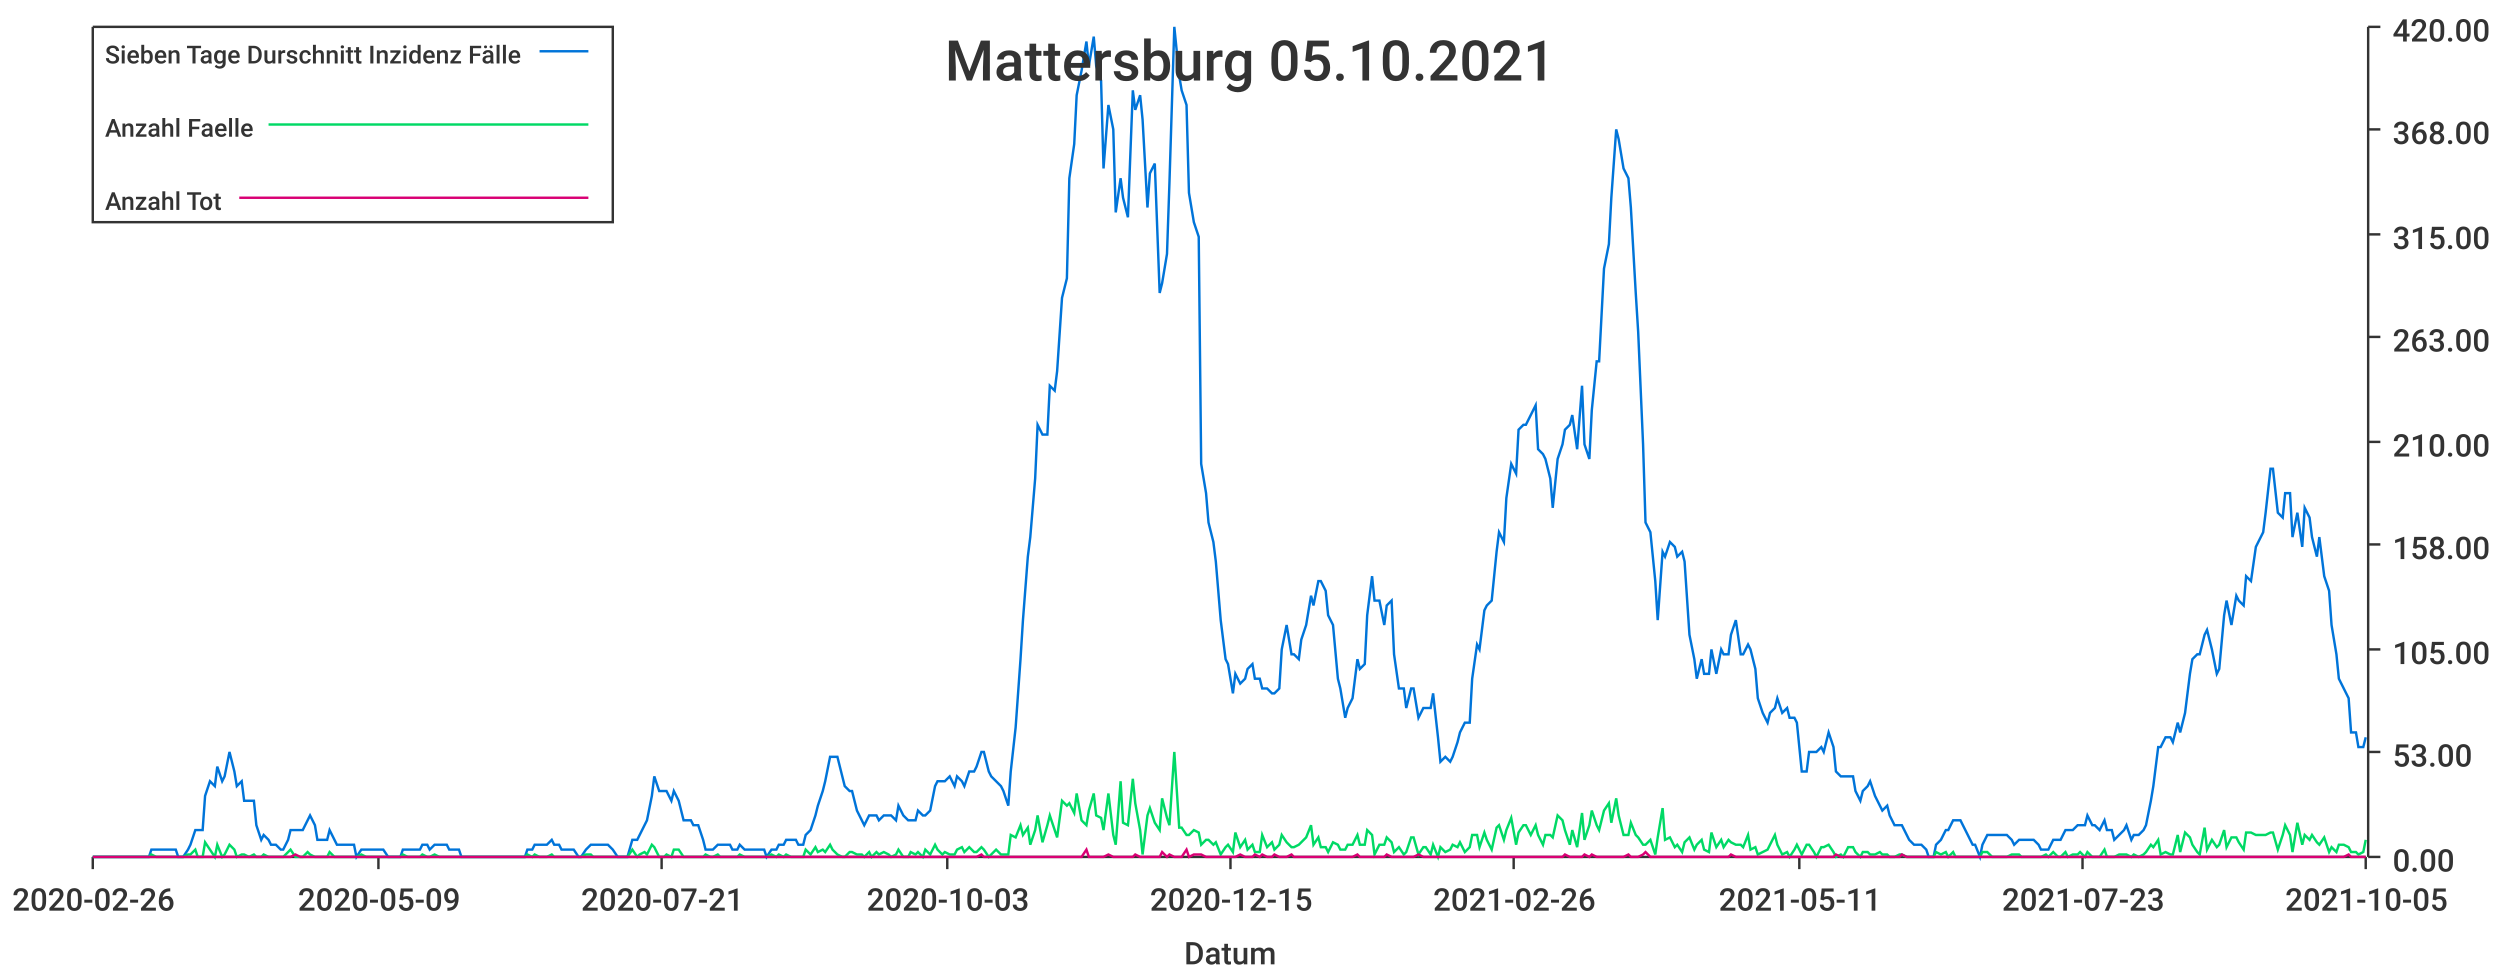
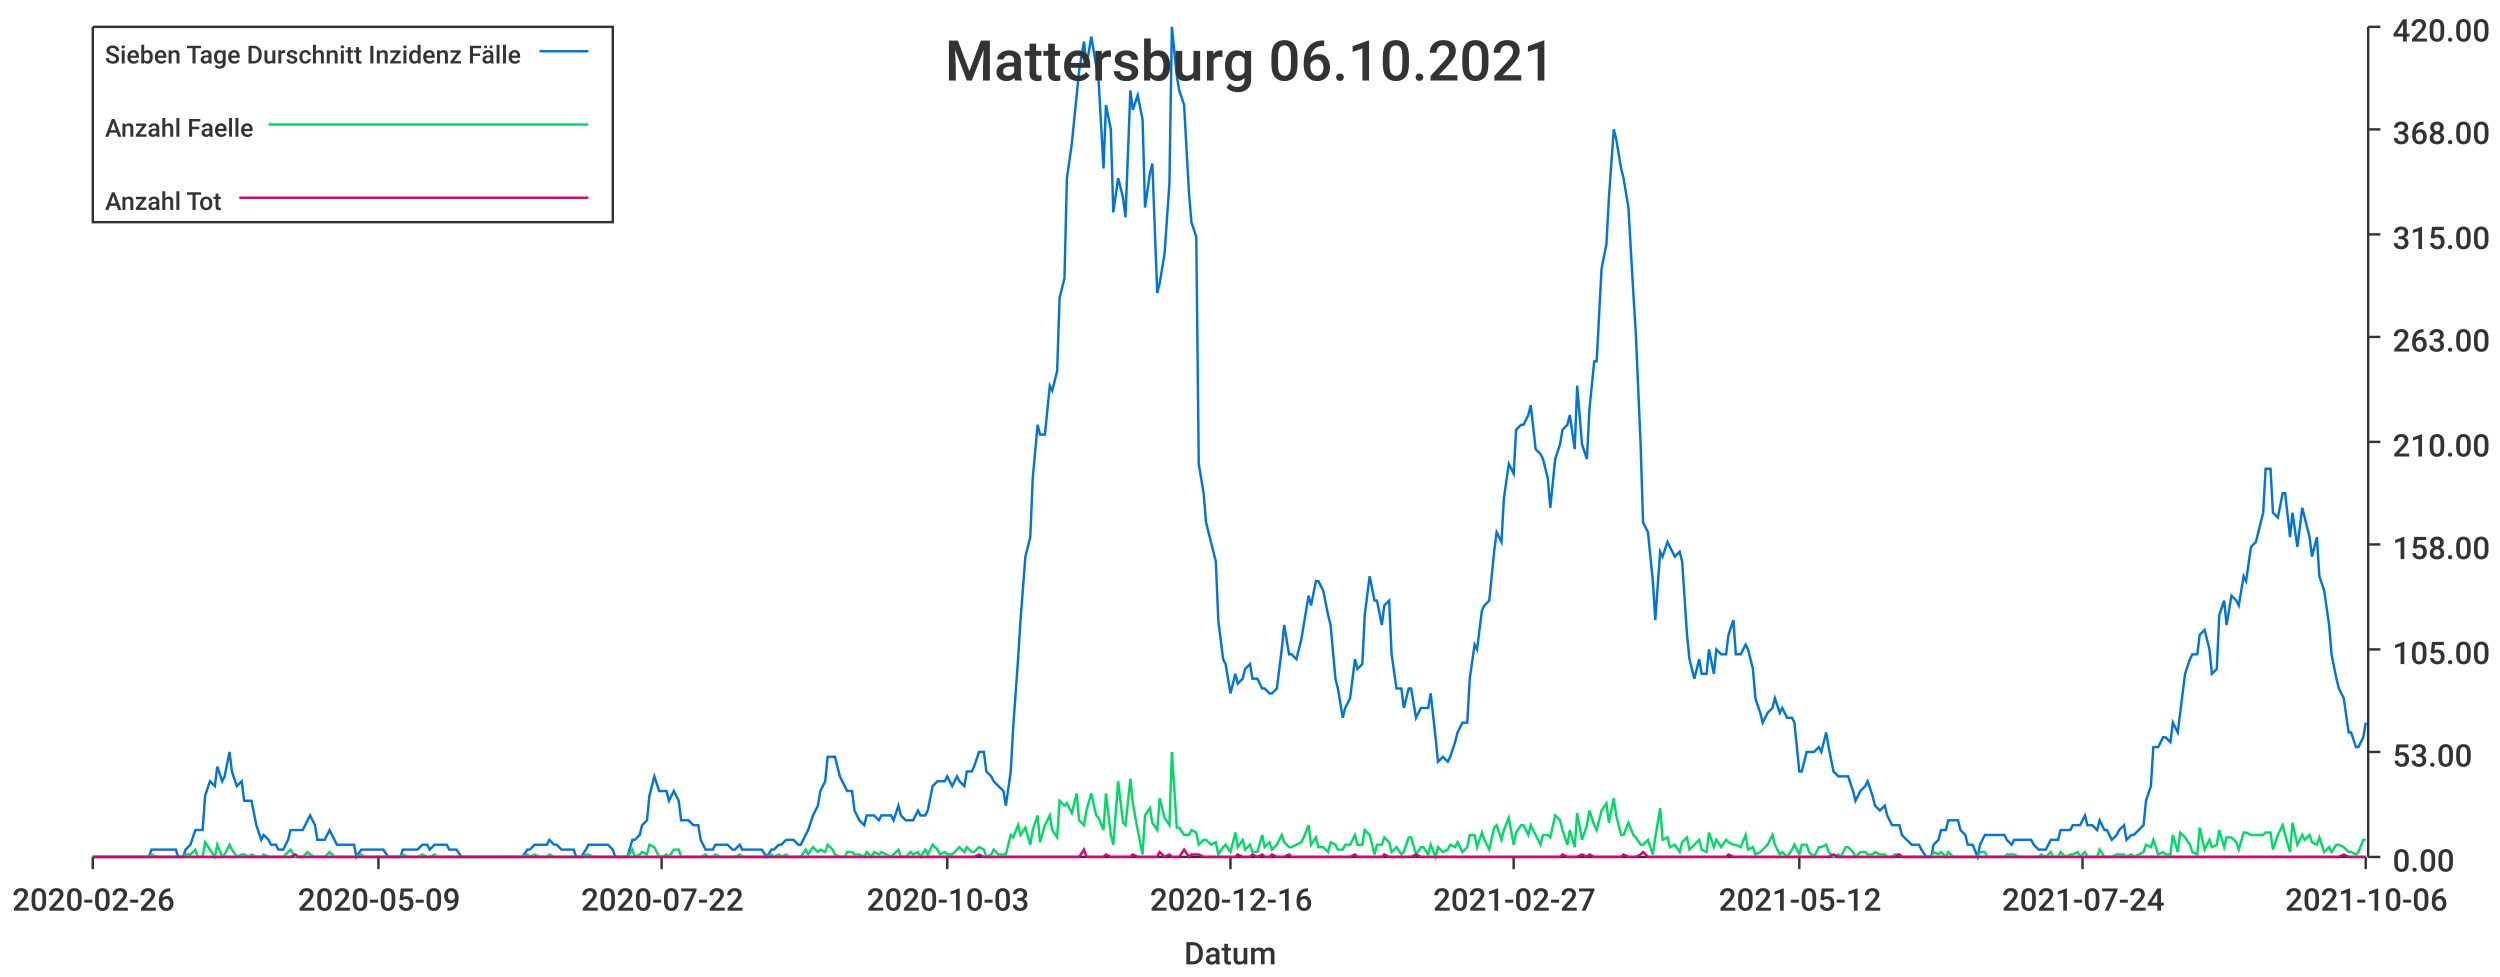
<svg xmlns="http://www.w3.org/2000/svg" width="1024" height="400">\n<path d="M 0 0 L 1024 0 L 1024 400 L 0 400 L 0 0" style="stroke-width:0;stroke:rgba(255,255,255,1.0);fill:rgba(255,255,255,1.0)" />
  <path d="M 38 11 L 969 11 L 969 351 L 38 351 L 38 11" style="stroke-width:0;stroke:rgba(255,255,255,1.0);fill:rgba(255,255,255,1.0)" />
  <path d="M 38 351 L 969 351" style="stroke-width:1;stroke:rgba(51,51,51,1.0);fill:none" />
  <path d="M 38 351 L 38 356" style="stroke-width:1;stroke:rgba(51,51,51,1.0);fill:none" />
  <text x="5" y="373" style="stroke-width:0;stroke:none;fill:rgba(51,51,51,1.0);font-size:12.8px;font-family:'Roboto Medium',sans-serif">2020-02-26</text>
  <path d="M 155 351 L 155 356" style="stroke-width:1;stroke:rgba(51,51,51,1.0);fill:none" />
  <text x="122" y="373" style="stroke-width:0;stroke:none;fill:rgba(51,51,51,1.0);font-size:12.8px;font-family:'Roboto Medium',sans-serif">2020-05-09</text>
  <path d="M 271 351 L 271 356" style="stroke-width:1;stroke:rgba(51,51,51,1.0);fill:none" />
-   <text x="238" y="373" style="stroke-width:0;stroke:none;fill:rgba(51,51,51,1.0);font-size:12.8px;font-family:'Roboto Medium',sans-serif">2020-07-21</text>
+   <text x="238" y="373" style="stroke-width:0;stroke:none;fill:rgba(51,51,51,1.0);font-size:12.8px;font-family:'Roboto Medium',sans-serif">2020-07-22</text>
  <path d="M 388 351 L 388 356" style="stroke-width:1;stroke:rgba(51,51,51,1.0);fill:none" />
  <text x="355" y="373" style="stroke-width:0;stroke:none;fill:rgba(51,51,51,1.0);font-size:12.8px;font-family:'Roboto Medium',sans-serif">2020-10-03</text>
  <path d="M 504 351 L 504 356" style="stroke-width:1;stroke:rgba(51,51,51,1.0);fill:none" />
-   <text x="471" y="373" style="stroke-width:0;stroke:none;fill:rgba(51,51,51,1.0);font-size:12.8px;font-family:'Roboto Medium',sans-serif">2020-12-15</text>
+   <text x="471" y="373" style="stroke-width:0;stroke:none;fill:rgba(51,51,51,1.0);font-size:12.8px;font-family:'Roboto Medium',sans-serif">2020-12-16</text>
  <path d="M 620 351 L 620 356" style="stroke-width:1;stroke:rgba(51,51,51,1.0);fill:none" />
-   <text x="587" y="373" style="stroke-width:0;stroke:none;fill:rgba(51,51,51,1.0);font-size:12.8px;font-family:'Roboto Medium',sans-serif">2021-02-26</text>
+   <text x="587" y="373" style="stroke-width:0;stroke:none;fill:rgba(51,51,51,1.0);font-size:12.8px;font-family:'Roboto Medium',sans-serif">2021-02-27</text>
  <path d="M 737 351 L 737 356" style="stroke-width:1;stroke:rgba(51,51,51,1.0);fill:none" />
-   <text x="704" y="373" style="stroke-width:0;stroke:none;fill:rgba(51,51,51,1.0);font-size:12.8px;font-family:'Roboto Medium',sans-serif">2021-05-11</text>
+   <text x="704" y="373" style="stroke-width:0;stroke:none;fill:rgba(51,51,51,1.0);font-size:12.8px;font-family:'Roboto Medium',sans-serif">2021-05-12</text>
  <path d="M 853 351 L 853 356" style="stroke-width:1;stroke:rgba(51,51,51,1.0);fill:none" />
-   <text x="820" y="373" style="stroke-width:0;stroke:none;fill:rgba(51,51,51,1.0);font-size:12.8px;font-family:'Roboto Medium',sans-serif">2021-07-23</text>
+   <text x="820" y="373" style="stroke-width:0;stroke:none;fill:rgba(51,51,51,1.0);font-size:12.8px;font-family:'Roboto Medium',sans-serif">2021-07-24</text>
  <path d="M 969 351 L 969 356" style="stroke-width:1;stroke:rgba(51,51,51,1.0);fill:none" />
-   <text x="936" y="373" style="stroke-width:0;stroke:none;fill:rgba(51,51,51,1.0);font-size:12.8px;font-family:'Roboto Medium',sans-serif">2021-10-05</text>
+   <text x="936" y="373" style="stroke-width:0;stroke:none;fill:rgba(51,51,51,1.0);font-size:12.8px;font-family:'Roboto Medium',sans-serif">2021-10-06</text>
  <text x="485" y="395" style="stroke-width:0;stroke:none;fill:rgba(51,51,51,1.0);font-size:12.8px;font-family:'Roboto Medium',sans-serif">Datum</text>
  <path d="M 970 351 L 970 11" style="stroke-width:1;stroke:rgba(51,51,51,1.0);fill:none" />
  <path d="M 970 351 L 975 351" style="stroke-width:1;stroke:rgba(51,51,51,1.0);fill:none" />
  <text x="980" y="357" style="stroke-width:0;stroke:none;fill:rgba(51,51,51,1.0);font-size:12.8px;font-family:'Roboto Medium',sans-serif">0.00</text>
  <path d="M 970 308 L 975 308" style="stroke-width:1;stroke:rgba(51,51,51,1.0);fill:none" />
  <text x="980" y="314" style="stroke-width:0;stroke:none;fill:rgba(51,51,51,1.0);font-size:12.8px;font-family:'Roboto Medium',sans-serif">53.00</text>
  <path d="M 970 266 L 975 266" style="stroke-width:1;stroke:rgba(51,51,51,1.0);fill:none" />
  <text x="980" y="272" style="stroke-width:0;stroke:none;fill:rgba(51,51,51,1.0);font-size:12.8px;font-family:'Roboto Medium',sans-serif">105.00</text>
  <path d="M 970 223 L 975 223" style="stroke-width:1;stroke:rgba(51,51,51,1.0);fill:none" />
  <text x="980" y="229" style="stroke-width:0;stroke:none;fill:rgba(51,51,51,1.0);font-size:12.8px;font-family:'Roboto Medium',sans-serif">158.00</text>
  <path d="M 970 181 L 975 181" style="stroke-width:1;stroke:rgba(51,51,51,1.0);fill:none" />
  <text x="980" y="187" style="stroke-width:0;stroke:none;fill:rgba(51,51,51,1.0);font-size:12.8px;font-family:'Roboto Medium',sans-serif">210.00</text>
  <path d="M 970 138 L 975 138" style="stroke-width:1;stroke:rgba(51,51,51,1.0);fill:none" />
  <text x="980" y="144" style="stroke-width:0;stroke:none;fill:rgba(51,51,51,1.0);font-size:12.8px;font-family:'Roboto Medium',sans-serif">263.00</text>
  <path d="M 970 96 L 975 96" style="stroke-width:1;stroke:rgba(51,51,51,1.0);fill:none" />
  <text x="980" y="102" style="stroke-width:0;stroke:none;fill:rgba(51,51,51,1.0);font-size:12.8px;font-family:'Roboto Medium',sans-serif">315.00</text>
  <path d="M 970 53 L 975 53" style="stroke-width:1;stroke:rgba(51,51,51,1.0);fill:none" />
  <text x="980" y="59" style="stroke-width:0;stroke:none;fill:rgba(51,51,51,1.0);font-size:12.8px;font-family:'Roboto Medium',sans-serif">368.00</text>
  <path d="M 970 11 L 975 11" style="stroke-width:1;stroke:rgba(51,51,51,1.0);fill:none" />
  <text x="980" y="17" style="stroke-width:0;stroke:none;fill:rgba(51,51,51,1.0);font-size:12.8px;font-family:'Roboto Medium',sans-serif">420.00</text>
-   <path d="M 38 351 L 40 351 L 42 351 L 43 351 L 45 351 L 46 351 L 48 351 L 50 351 L 51 351 L 53 351 L 54 351 L 56 351 L 58 351 L 59 351 L 61 351 L 62 348 L 64 348 L 65 348 L 67 348 L 69 348 L 70 348 L 72 348 L 73 351 L 75 351 L 77 348 L 78 346 L 80 340 L 81 340 L 83 340 L 84 326 L 86 320 L 88 322 L 89 314 L 91 320 L 92 318 L 94 308 L 96 316 L 97 322 L 99 320 L 100 328 L 102 328 L 104 328 L 105 338 L 107 344 L 108 342 L 110 344 L 111 346 L 113 346 L 115 348 L 116 348 L 118 344 L 119 340 L 121 340 L 123 340 L 124 340 L 126 336 L 127 334 L 129 338 L 130 344 L 132 344 L 134 344 L 135 340 L 137 344 L 138 346 L 140 346 L 142 346 L 143 346 L 145 346 L 146 351 L 148 348 L 150 348 L 151 348 L 153 348 L 154 348 L 156 348 L 157 348 L 159 351 L 161 351 L 162 351 L 164 351 L 165 348 L 167 348 L 169 348 L 170 348 L 172 348 L 173 346 L 175 346 L 176 348 L 178 346 L 180 346 L 181 346 L 183 346 L 184 348 L 186 348 L 188 348 L 189 351 L 191 351 L 192 351 L 194 351 L 196 351 L 197 351 L 199 351 L 200 351 L 202 351 L 203 351 L 205 351 L 207 351 L 208 351 L 210 351 L 211 351 L 213 351 L 215 351 L 216 348 L 218 348 L 219 346 L 221 346 L 222 346 L 224 346 L 226 344 L 227 346 L 229 346 L 230 348 L 232 348 L 234 348 L 235 348 L 237 351 L 238 351 L 240 348 L 242 346 L 243 346 L 245 346 L 246 346 L 248 346 L 249 346 L 251 348 L 253 351 L 254 351 L 256 351 L 257 351 L 259 344 L 261 344 L 262 342 L 264 338 L 265 336 L 267 326 L 268 318 L 270 324 L 272 324 L 273 324 L 275 328 L 276 324 L 278 328 L 280 336 L 281 336 L 283 336 L 284 338 L 286 338 L 288 344 L 289 348 L 291 348 L 292 348 L 294 346 L 295 346 L 297 346 L 299 346 L 300 348 L 302 348 L 303 346 L 305 348 L 307 348 L 308 348 L 310 348 L 311 348 L 313 348 L 314 351 L 316 348 L 318 348 L 319 346 L 321 346 L 322 344 L 324 344 L 326 344 L 327 346 L 329 346 L 330 342 L 332 340 L 334 334 L 335 330 L 337 324 L 338 320 L 340 310 L 341 310 L 343 310 L 345 318 L 346 322 L 348 324 L 349 324 L 351 332 L 353 336 L 354 338 L 356 334 L 357 334 L 359 334 L 360 336 L 362 334 L 364 334 L 365 334 L 367 336 L 368 330 L 370 334 L 372 336 L 373 336 L 375 336 L 376 332 L 378 334 L 379 334 L 381 332 L 383 322 L 384 320 L 386 320 L 387 320 L 389 318 L 391 322 L 392 318 L 394 320 L 395 322 L 397 316 L 399 316 L 400 314 L 402 308 L 403 308 L 405 316 L 406 318 L 408 320 L 410 322 L 411 324 L 413 330 L 414 316 L 416 298 L 418 270 L 419 254 L 421 228 L 422 220 L 424 196 L 425 174 L 427 178 L 429 178 L 430 158 L 432 160 L 433 152 L 435 122 L 437 114 L 438 73 L 440 59 L 441 39 L 443 29 L 445 17 L 446 27 L 448 15 L 449 27 L 451 33 L 452 69 L 454 43 L 456 53 L 457 87 L 459 73 L 460 81 L 462 89 L 464 37 L 465 45 L 467 39 L 468 49 L 470 85 L 471 71 L 473 67 L 475 120 L 476 116 L 478 104 L 479 75 L 481 11 L 483 31 L 484 37 L 486 43 L 487 79 L 489 91 L 491 97 L 492 190 L 494 202 L 495 214 L 497 222 L 498 230 L 500 254 L 502 270 L 503 272 L 505 284 L 506 276 L 508 280 L 510 278 L 511 274 L 513 272 L 514 278 L 516 278 L 517 282 L 519 282 L 521 284 L 522 284 L 524 282 L 525 266 L 527 256 L 529 268 L 530 268 L 532 270 L 533 262 L 535 256 L 537 244 L 538 248 L 540 238 L 541 238 L 543 242 L 544 252 L 546 256 L 548 278 L 549 282 L 551 294 L 552 290 L 554 286 L 556 270 L 557 274 L 559 272 L 560 252 L 562 236 L 563 246 L 565 246 L 567 256 L 568 248 L 570 246 L 571 268 L 573 282 L 575 282 L 576 290 L 578 282 L 579 282 L 581 294 L 583 290 L 584 290 L 586 290 L 587 284 L 589 302 L 590 312 L 592 310 L 594 312 L 595 310 L 597 304 L 598 300 L 600 296 L 602 296 L 603 278 L 605 264 L 606 266 L 608 250 L 609 248 L 611 246 L 613 226 L 614 218 L 616 222 L 617 204 L 619 190 L 621 194 L 622 176 L 624 174 L 625 174 L 627 170 L 629 166 L 630 184 L 632 186 L 633 188 L 635 196 L 636 208 L 638 188 L 640 182 L 641 176 L 643 174 L 644 170 L 646 184 L 648 158 L 649 182 L 651 188 L 652 168 L 654 148 L 655 148 L 657 110 L 659 100 L 660 81 L 662 53 L 663 57 L 665 69 L 667 73 L 668 85 L 670 120 L 671 136 L 673 182 L 674 214 L 676 218 L 678 238 L 679 254 L 681 226 L 682 228 L 684 222 L 686 224 L 687 228 L 689 226 L 690 230 L 692 260 L 694 270 L 695 278 L 697 270 L 698 276 L 700 276 L 701 266 L 703 276 L 705 266 L 706 268 L 708 268 L 709 260 L 711 254 L 713 268 L 714 268 L 716 264 L 717 266 L 719 274 L 720 286 L 722 292 L 724 296 L 725 292 L 727 290 L 728 286 L 730 292 L 732 290 L 733 294 L 735 294 L 736 296 L 738 316 L 740 316 L 741 308 L 743 308 L 744 308 L 746 306 L 747 308 L 749 300 L 751 306 L 752 316 L 754 318 L 755 318 L 757 318 L 759 318 L 760 324 L 762 328 L 763 324 L 765 322 L 766 320 L 768 326 L 770 330 L 771 332 L 773 330 L 774 334 L 776 338 L 778 338 L 779 338 L 781 342 L 782 344 L 784 346 L 786 346 L 787 346 L 789 348 L 790 351 L 792 351 L 793 346 L 795 344 L 797 340 L 798 340 L 800 336 L 801 336 L 803 336 L 805 340 L 806 342 L 808 346 L 809 346 L 811 351 L 812 346 L 814 342 L 816 342 L 817 342 L 819 342 L 820 342 L 822 342 L 824 344 L 825 346 L 827 344 L 828 344 L 830 344 L 832 344 L 833 344 L 835 346 L 836 348 L 838 348 L 839 348 L 841 344 L 843 344 L 844 344 L 846 340 L 847 340 L 849 340 L 851 338 L 852 338 L 854 338 L 855 334 L 857 338 L 858 338 L 860 340 L 862 336 L 863 340 L 865 340 L 866 344 L 868 342 L 870 340 L 871 338 L 873 344 L 874 342 L 876 342 L 878 340 L 879 338 L 881 328 L 882 322 L 884 306 L 885 306 L 887 302 L 889 302 L 890 304 L 892 296 L 893 300 L 895 292 L 897 276 L 898 270 L 900 268 L 901 268 L 903 260 L 904 258 L 906 266 L 908 276 L 909 274 L 911 252 L 912 246 L 914 256 L 916 244 L 917 246 L 919 248 L 920 236 L 922 238 L 924 224 L 925 222 L 927 218 L 928 210 L 930 192 L 931 192 L 933 210 L 935 212 L 936 202 L 938 202 L 939 220 L 941 210 L 943 224 L 944 208 L 946 212 L 947 220 L 949 228 L 950 220 L 952 236 L 954 242 L 955 256 L 957 268 L 958 278 L 960 282 L 962 286 L 963 300 L 965 300 L 966 306 L 968 306 L 969 302" style="stroke-width:1;stroke:rgba(0,116,217,1.0);fill:none" />
-   <path d="M 38 351 L 40 351 L 42 351 L 43 351 L 45 351 L 46 351 L 48 351 L 50 351 L 51 351 L 53 351 L 54 351 L 56 351 L 58 351 L 59 351 L 61 351 L 62 350 L 64 351 L 65 351 L 67 351 L 69 351 L 70 351 L 72 351 L 73 351 L 75 351 L 77 350 L 78 350 L 80 348 L 81 351 L 83 351 L 84 345 L 86 348 L 88 351 L 89 346 L 91 351 L 92 350 L 94 346 L 96 348 L 97 351 L 99 350 L 100 350 L 102 351 L 104 350 L 105 351 L 107 351 L 108 350 L 110 351 L 111 351 L 113 351 L 115 351 L 116 351 L 118 349 L 119 348 L 121 351 L 123 351 L 124 351 L 126 349 L 127 350 L 129 351 L 130 351 L 132 351 L 134 351 L 135 349 L 137 351 L 138 351 L 140 351 L 142 351 L 143 351 L 145 351 L 146 351 L 148 350 L 150 351 L 151 351 L 153 351 L 154 351 L 156 351 L 157 351 L 159 351 L 161 351 L 162 351 L 164 351 L 165 350 L 167 351 L 169 351 L 170 351 L 172 351 L 173 350 L 175 351 L 176 351 L 178 350 L 180 351 L 181 351 L 183 351 L 184 351 L 186 351 L 188 351 L 189 351 L 191 351 L 192 351 L 194 351 L 196 351 L 197 351 L 199 351 L 200 351 L 202 351 L 203 351 L 205 351 L 207 351 L 208 351 L 210 351 L 211 351 L 213 351 L 215 351 L 216 350 L 218 351 L 219 350 L 221 351 L 222 351 L 224 351 L 226 350 L 227 351 L 229 351 L 230 351 L 232 351 L 234 351 L 235 351 L 237 351 L 238 351 L 240 350 L 242 350 L 243 351 L 245 351 L 246 351 L 248 351 L 249 351 L 251 351 L 253 351 L 254 351 L 256 351 L 257 351 L 259 348 L 261 351 L 262 350 L 264 349 L 265 350 L 267 346 L 268 347 L 270 351 L 272 351 L 273 350 L 275 351 L 276 348 L 278 348 L 280 351 L 281 351 L 283 351 L 284 351 L 286 351 L 288 351 L 289 350 L 291 351 L 292 351 L 294 350 L 295 351 L 297 351 L 299 351 L 300 351 L 302 351 L 303 350 L 305 351 L 307 351 L 308 351 L 310 351 L 311 351 L 313 351 L 314 351 L 316 350 L 318 351 L 319 350 L 321 351 L 322 350 L 324 351 L 326 351 L 327 351 L 329 351 L 330 348 L 332 350 L 334 347 L 335 349 L 337 348 L 338 349 L 340 346 L 341 348 L 343 350 L 345 351 L 346 351 L 348 349 L 349 349 L 351 350 L 353 350 L 354 351 L 356 349 L 357 351 L 359 349 L 360 350 L 362 349 L 364 350 L 365 351 L 367 350 L 368 348 L 370 351 L 372 351 L 373 349 L 375 350 L 376 349 L 378 351 L 379 348 L 381 350 L 383 346 L 384 348 L 386 350 L 387 349 L 389 350 L 391 350 L 392 348 L 394 347 L 395 349 L 397 347 L 399 349 L 400 349 L 402 347 L 403 348 L 405 351 L 406 350 L 408 348 L 410 350 L 411 350 L 413 350 L 414 342 L 416 343 L 418 338 L 419 342 L 421 339 L 422 346 L 424 340 L 425 334 L 427 345 L 429 338 L 430 334 L 432 340 L 433 343 L 435 328 L 437 330 L 438 329 L 440 333 L 441 325 L 443 336 L 445 338 L 446 332 L 448 325 L 449 334 L 451 335 L 452 340 L 454 325 L 456 342 L 457 346 L 459 320 L 460 337 L 462 338 L 464 319 L 465 329 L 467 340 L 468 350 L 470 334 L 471 331 L 473 337 L 475 340 L 476 327 L 478 335 L 479 338 L 481 308 L 483 339 L 484 339 L 486 342 L 487 342 L 489 340 L 491 341 L 492 346 L 494 344 L 495 344 L 497 346 L 498 345 L 500 350 L 502 347 L 503 346 L 505 349 L 506 341 L 508 347 L 510 344 L 511 348 L 513 346 L 514 349 L 516 349 L 517 342 L 519 347 L 521 345 L 522 348 L 524 346 L 525 342 L 527 345 L 529 347 L 530 347 L 532 346 L 533 345 L 535 343 L 537 338 L 538 346 L 540 343 L 541 347 L 543 347 L 544 349 L 546 345 L 548 346 L 549 348 L 551 348 L 552 346 L 554 346 L 556 342 L 557 346 L 559 346 L 560 340 L 562 342 L 563 350 L 565 346 L 567 346 L 568 343 L 570 345 L 571 349 L 573 347 L 575 350 L 576 349 L 578 343 L 579 343 L 581 350 L 583 347 L 584 347 L 586 350 L 587 346 L 589 351 L 590 347 L 592 349 L 594 348 L 595 346 L 597 347 L 598 345 L 600 349 L 602 347 L 603 342 L 605 342 L 606 347 L 608 341 L 609 344 L 611 348 L 613 339 L 614 338 L 616 344 L 617 340 L 619 335 L 621 346 L 622 341 L 624 338 L 625 338 L 627 342 L 629 338 L 630 342 L 632 346 L 633 342 L 635 342 L 636 343 L 638 334 L 640 336 L 641 340 L 643 346 L 644 340 L 646 347 L 648 333 L 649 344 L 651 338 L 652 332 L 654 338 L 655 340 L 657 332 L 659 329 L 660 337 L 662 327 L 663 334 L 665 342 L 667 342 L 668 337 L 670 342 L 671 343 L 673 346 L 674 346 L 676 344 L 678 350 L 679 343 L 681 331 L 682 344 L 684 343 L 686 347 L 687 346 L 689 349 L 690 345 L 692 343 L 694 348 L 695 346 L 697 344 L 698 348 L 700 349 L 701 341 L 703 347 L 705 344 L 706 347 L 708 344 L 709 345 L 711 346 L 713 346 L 714 347 L 716 342 L 717 348 L 719 347 L 720 350 L 722 349 L 724 348 L 725 346 L 727 342 L 728 346 L 730 350 L 732 349 L 733 351 L 735 348 L 736 346 L 738 350 L 740 346 L 741 346 L 743 349 L 744 351 L 746 347 L 747 347 L 749 346 L 751 349 L 752 351 L 754 350 L 755 351 L 757 347 L 759 347 L 760 349 L 762 351 L 763 349 L 765 349 L 766 350 L 768 350 L 770 349 L 771 350 L 773 350 L 774 351 L 776 351 L 778 350 L 779 350 L 781 351 L 782 351 L 784 351 L 786 351 L 787 351 L 789 351 L 790 351 L 792 351 L 793 349 L 795 350 L 797 349 L 798 351 L 800 349 L 801 351 L 803 351 L 805 351 L 806 351 L 808 351 L 809 351 L 811 351 L 812 349 L 814 349 L 816 351 L 817 351 L 819 351 L 820 351 L 822 351 L 824 350 L 825 350 L 827 350 L 828 351 L 830 351 L 832 351 L 833 351 L 835 351 L 836 351 L 838 350 L 839 351 L 841 349 L 843 351 L 844 351 L 846 349 L 847 351 L 849 350 L 851 350 L 852 349 L 854 351 L 855 349 L 857 351 L 858 351 L 860 351 L 862 348 L 863 351 L 865 351 L 866 351 L 868 350 L 870 350 L 871 350 L 873 351 L 874 350 L 876 351 L 878 350 L 879 349 L 881 346 L 882 347 L 884 344 L 885 350 L 887 349 L 889 350 L 890 350 L 892 342 L 893 349 L 895 341 L 897 343 L 898 346 L 900 349 L 901 350 L 903 339 L 904 348 L 906 344 L 908 347 L 909 346 L 911 340 L 912 347 L 914 343 L 916 343 L 917 345 L 919 348 L 920 341 L 922 341 L 924 342 L 925 342 L 927 342 L 928 342 L 930 341 L 931 341 L 933 348 L 935 342 L 936 338 L 938 342 L 939 349 L 941 337 L 943 346 L 944 342 L 946 344 L 947 342 L 949 345 L 950 346 L 952 343 L 954 349 L 955 347 L 957 349 L 958 346 L 960 346 L 962 347 L 963 349 L 965 349 L 966 350 L 968 349 L 969 344" style="stroke-width:1;stroke:rgba(0,217,101,1.0);fill:none" />
-   <path d="M 38 351 L 40 351 L 42 351 L 43 351 L 45 351 L 46 351 L 48 351 L 50 351 L 51 351 L 53 351 L 54 351 L 56 351 L 58 351 L 59 351 L 61 351 L 62 351 L 64 351 L 65 351 L 67 351 L 69 351 L 70 351 L 72 351 L 73 351 L 75 351 L 77 351 L 78 351 L 80 351 L 81 351 L 83 351 L 84 351 L 86 351 L 88 351 L 89 351 L 91 351 L 92 351 L 94 351 L 96 351 L 97 351 L 99 351 L 100 351 L 102 351 L 104 351 L 105 351 L 107 351 L 108 351 L 110 351 L 111 351 L 113 351 L 115 351 L 116 351 L 118 351 L 119 351 L 121 350 L 123 351 L 124 351 L 126 351 L 127 351 L 129 351 L 130 351 L 132 351 L 134 351 L 135 351 L 137 351 L 138 351 L 140 351 L 142 351 L 143 351 L 145 351 L 146 351 L 148 351 L 150 351 L 151 351 L 153 351 L 154 351 L 156 351 L 157 351 L 159 351 L 161 351 L 162 351 L 164 351 L 165 351 L 167 351 L 169 351 L 170 351 L 172 351 L 173 351 L 175 351 L 176 351 L 178 351 L 180 351 L 181 351 L 183 351 L 184 351 L 186 351 L 188 351 L 189 351 L 191 351 L 192 351 L 194 351 L 196 351 L 197 351 L 199 351 L 200 351 L 202 351 L 203 351 L 205 351 L 207 351 L 208 351 L 210 351 L 211 351 L 213 351 L 215 351 L 216 351 L 218 351 L 219 351 L 221 351 L 222 351 L 224 351 L 226 351 L 227 351 L 229 351 L 230 351 L 232 351 L 234 351 L 235 351 L 237 351 L 238 351 L 240 351 L 242 351 L 243 351 L 245 351 L 246 351 L 248 351 L 249 351 L 251 351 L 253 351 L 254 351 L 256 351 L 257 351 L 259 351 L 261 351 L 262 351 L 264 351 L 265 351 L 267 351 L 268 351 L 270 351 L 272 351 L 273 351 L 275 351 L 276 351 L 278 351 L 280 351 L 281 351 L 283 351 L 284 351 L 286 351 L 288 351 L 289 351 L 291 351 L 292 351 L 294 351 L 295 351 L 297 351 L 299 351 L 300 351 L 302 351 L 303 351 L 305 351 L 307 351 L 308 351 L 310 351 L 311 351 L 313 351 L 314 351 L 316 351 L 318 351 L 319 351 L 321 351 L 322 351 L 324 351 L 326 351 L 327 351 L 329 351 L 330 351 L 332 351 L 334 351 L 335 351 L 337 351 L 338 351 L 340 351 L 341 351 L 343 351 L 345 351 L 346 351 L 348 351 L 349 351 L 351 351 L 353 351 L 354 351 L 356 351 L 357 351 L 359 351 L 360 351 L 362 351 L 364 351 L 365 351 L 367 351 L 368 351 L 370 351 L 372 351 L 373 351 L 375 351 L 376 351 L 378 351 L 379 351 L 381 351 L 383 351 L 384 351 L 386 351 L 387 351 L 389 351 L 391 351 L 392 351 L 394 351 L 395 351 L 397 351 L 399 351 L 400 351 L 402 350 L 403 351 L 405 351 L 406 351 L 408 351 L 410 351 L 411 351 L 413 351 L 414 351 L 416 351 L 418 351 L 419 351 L 421 351 L 422 351 L 424 351 L 425 351 L 427 351 L 429 351 L 430 351 L 432 351 L 433 351 L 435 351 L 437 351 L 438 351 L 440 351 L 441 351 L 443 351 L 445 348 L 446 351 L 448 351 L 449 351 L 451 351 L 452 351 L 454 350 L 456 351 L 457 351 L 459 351 L 460 351 L 462 351 L 464 351 L 465 350 L 467 351 L 468 351 L 470 351 L 471 351 L 473 351 L 475 351 L 476 349 L 478 351 L 479 350 L 481 351 L 483 351 L 484 351 L 486 348 L 487 351 L 489 350 L 491 350 L 492 350 L 494 351 L 495 351 L 497 351 L 498 351 L 500 351 L 502 351 L 503 351 L 505 351 L 506 351 L 508 350 L 510 351 L 511 351 L 513 351 L 514 350 L 516 351 L 517 350 L 519 351 L 521 351 L 522 350 L 524 351 L 525 351 L 527 351 L 529 350 L 530 351 L 532 351 L 533 351 L 535 351 L 537 351 L 538 351 L 540 351 L 541 351 L 543 351 L 544 351 L 546 351 L 548 351 L 549 351 L 551 351 L 552 351 L 554 351 L 556 350 L 557 351 L 559 351 L 560 351 L 562 351 L 563 351 L 565 351 L 567 351 L 568 350 L 570 351 L 571 351 L 573 351 L 575 351 L 576 351 L 578 351 L 579 351 L 581 350 L 583 351 L 584 351 L 586 351 L 587 351 L 589 351 L 590 351 L 592 351 L 594 351 L 595 351 L 597 351 L 598 351 L 600 351 L 602 351 L 603 351 L 605 351 L 606 351 L 608 351 L 609 351 L 611 351 L 613 351 L 614 351 L 616 351 L 617 351 L 619 351 L 621 351 L 622 351 L 624 351 L 625 351 L 627 351 L 629 351 L 630 351 L 632 351 L 633 351 L 635 351 L 636 351 L 638 351 L 640 351 L 641 350 L 643 351 L 644 351 L 646 351 L 648 351 L 649 350 L 651 351 L 652 350 L 654 351 L 655 351 L 657 351 L 659 351 L 660 351 L 662 351 L 663 351 L 665 351 L 667 350 L 668 351 L 670 351 L 671 351 L 673 350 L 674 349 L 676 351 L 678 351 L 679 351 L 681 351 L 682 351 L 684 351 L 686 351 L 687 351 L 689 351 L 690 351 L 692 351 L 694 351 L 695 351 L 697 351 L 698 351 L 700 351 L 701 351 L 703 351 L 705 351 L 706 351 L 708 351 L 709 350 L 711 351 L 713 351 L 714 351 L 716 351 L 717 351 L 719 351 L 720 351 L 722 351 L 724 351 L 725 351 L 727 351 L 728 351 L 730 351 L 732 351 L 733 351 L 735 351 L 736 351 L 738 351 L 740 351 L 741 351 L 743 351 L 744 351 L 746 351 L 747 351 L 749 351 L 751 351 L 752 350 L 754 351 L 755 351 L 757 351 L 759 351 L 760 351 L 762 351 L 763 351 L 765 351 L 766 351 L 768 351 L 770 351 L 771 351 L 773 351 L 774 351 L 776 351 L 778 351 L 779 350 L 781 351 L 782 351 L 784 351 L 786 351 L 787 351 L 789 351 L 790 351 L 792 351 L 793 351 L 795 351 L 797 351 L 798 351 L 800 351 L 801 351 L 803 351 L 805 351 L 806 351 L 808 351 L 809 351 L 811 351 L 812 351 L 814 351 L 816 351 L 817 351 L 819 351 L 820 351 L 822 351 L 824 351 L 825 351 L 827 351 L 828 351 L 830 351 L 832 351 L 833 351 L 835 351 L 836 351 L 838 351 L 839 351 L 841 351 L 843 351 L 844 351 L 846 351 L 847 351 L 849 351 L 851 351 L 852 351 L 854 351 L 855 351 L 857 351 L 858 351 L 860 351 L 862 351 L 863 351 L 865 351 L 866 351 L 868 351 L 870 351 L 871 351 L 873 351 L 874 351 L 876 351 L 878 351 L 879 351 L 881 351 L 882 351 L 884 351 L 885 351 L 887 351 L 889 351 L 890 351 L 892 351 L 893 351 L 895 351 L 897 351 L 898 351 L 900 351 L 901 351 L 903 351 L 904 351 L 906 351 L 908 351 L 909 351 L 911 351 L 912 351 L 914 351 L 916 351 L 917 351 L 919 351 L 920 351 L 922 351 L 924 351 L 925 351 L 927 351 L 928 351 L 930 351 L 931 351 L 933 351 L 935 351 L 936 351 L 938 351 L 939 351 L 941 351 L 943 351 L 944 351 L 946 351 L 947 351 L 949 351 L 950 351 L 952 351 L 954 351 L 955 351 L 957 351 L 958 351 L 960 351 L 962 350 L 963 351 L 965 351 L 966 351 L 968 351 L 969 351" style="stroke-width:1;stroke:rgba(217,0,116,1.0);fill:none" />
-   <text x="387" y="33" style="stroke-width:0;stroke:none;fill:rgba(51,51,51,1.0);font-size:23.0px;font-family:'Roboto Medium',sans-serif">Mattersburg 05.10.2021</text>
+   <path d="M 38 351 L 40 351 L 42 351 L 43 351 L 45 351 L 46 351 L 48 351 L 50 351 L 51 351 L 53 351 L 54 351 L 56 351 L 57 351 L 59 351 L 61 351 L 62 348 L 64 348 L 65 348 L 67 348 L 69 348 L 70 348 L 72 348 L 73 351 L 75 351 L 76 348 L 78 346 L 80 340 L 81 340 L 83 340 L 84 326 L 86 320 L 88 322 L 89 314 L 91 320 L 92 318 L 94 308 L 95 316 L 97 322 L 99 320 L 100 328 L 102 328 L 103 328 L 105 338 L 107 344 L 108 342 L 110 344 L 111 346 L 113 346 L 114 348 L 116 348 L 118 344 L 119 340 L 121 340 L 122 340 L 124 340 L 126 336 L 127 334 L 129 338 L 130 344 L 132 344 L 133 344 L 135 340 L 137 344 L 138 346 L 140 346 L 141 346 L 143 346 L 145 346 L 146 351 L 148 348 L 149 348 L 151 348 L 152 348 L 154 348 L 156 348 L 157 348 L 159 351 L 160 351 L 162 351 L 164 351 L 165 348 L 167 348 L 168 348 L 170 348 L 171 348 L 173 346 L 175 346 L 176 348 L 178 346 L 179 346 L 181 346 L 183 346 L 184 348 L 186 348 L 187 348 L 189 351 L 190 351 L 192 351 L 194 351 L 195 351 L 197 351 L 198 351 L 200 351 L 202 351 L 203 351 L 205 351 L 206 351 L 208 351 L 209 351 L 211 351 L 213 351 L 214 351 L 216 348 L 217 348 L 219 346 L 221 346 L 222 346 L 224 346 L 225 344 L 227 346 L 228 346 L 230 348 L 232 348 L 233 348 L 235 348 L 236 351 L 238 351 L 240 348 L 241 346 L 243 346 L 244 346 L 246 346 L 247 346 L 249 346 L 251 348 L 252 351 L 254 351 L 255 351 L 257 351 L 259 344 L 260 344 L 262 342 L 263 338 L 265 336 L 266 326 L 268 318 L 270 324 L 271 324 L 273 324 L 274 328 L 276 324 L 278 328 L 279 336 L 281 336 L 282 336 L 284 338 L 286 338 L 287 344 L 289 348 L 290 348 L 292 348 L 293 346 L 295 346 L 297 346 L 298 346 L 300 348 L 301 348 L 303 346 L 304 348 L 306 348 L 308 348 L 309 348 L 311 348 L 312 348 L 314 351 L 316 348 L 317 348 L 319 346 L 320 346 L 322 344 L 323 344 L 325 344 L 327 346 L 328 346 L 330 342 L 331 340 L 333 334 L 335 330 L 336 324 L 338 320 L 339 310 L 341 310 L 342 310 L 344 318 L 346 322 L 347 324 L 349 324 L 350 332 L 352 336 L 354 338 L 355 334 L 357 334 L 358 334 L 360 336 L 361 334 L 363 334 L 365 334 L 366 336 L 368 330 L 369 334 L 371 336 L 373 336 L 374 336 L 376 332 L 377 334 L 379 334 L 380 332 L 382 322 L 384 320 L 385 320 L 387 320 L 388 318 L 390 322 L 392 318 L 393 320 L 395 322 L 396 316 L 398 316 L 399 314 L 401 308 L 403 308 L 404 316 L 406 318 L 407 320 L 409 322 L 411 324 L 412 330 L 414 316 L 415 298 L 417 270 L 418 254 L 420 228 L 422 220 L 423 196 L 425 174 L 426 178 L 428 178 L 430 158 L 431 160 L 433 152 L 434 122 L 436 114 L 437 73 L 439 59 L 441 39 L 442 29 L 444 17 L 445 27 L 447 15 L 449 27 L 450 33 L 452 69 L 453 43 L 455 53 L 456 87 L 458 73 L 460 81 L 461 89 L 463 37 L 464 45 L 466 39 L 468 49 L 469 85 L 471 71 L 472 67 L 474 120 L 475 116 L 477 104 L 479 75 L 480 11 L 482 31 L 483 37 L 485 43 L 487 79 L 488 91 L 490 97 L 491 190 L 493 202 L 494 214 L 496 222 L 498 230 L 499 254 L 501 270 L 502 272 L 504 284 L 506 276 L 507 280 L 509 278 L 510 274 L 512 272 L 513 278 L 515 278 L 517 282 L 518 282 L 520 284 L 521 284 L 523 282 L 525 266 L 526 256 L 528 268 L 529 268 L 531 270 L 533 262 L 534 256 L 536 244 L 537 248 L 539 238 L 540 238 L 542 242 L 544 252 L 545 256 L 547 278 L 548 282 L 550 294 L 551 290 L 553 286 L 555 270 L 556 274 L 558 272 L 559 252 L 561 236 L 563 246 L 564 246 L 566 256 L 567 248 L 569 246 L 570 268 L 572 282 L 574 282 L 575 290 L 577 282 L 578 282 L 580 294 L 582 290 L 583 290 L 585 290 L 586 284 L 588 302 L 589 312 L 591 310 L 593 312 L 594 310 L 596 304 L 597 300 L 599 296 L 601 296 L 602 278 L 604 264 L 605 266 L 607 250 L 608 248 L 610 246 L 612 226 L 613 218 L 615 222 L 616 204 L 618 190 L 620 194 L 621 176 L 623 174 L 624 174 L 626 170 L 627 166 L 629 184 L 631 186 L 632 188 L 634 196 L 635 208 L 637 188 L 639 182 L 640 176 L 642 174 L 643 170 L 645 184 L 646 158 L 648 182 L 650 188 L 651 168 L 653 148 L 654 148 L 656 110 L 658 100 L 659 81 L 661 53 L 662 57 L 664 69 L 665 73 L 667 85 L 669 120 L 670 136 L 672 182 L 673 214 L 675 218 L 677 238 L 678 254 L 680 226 L 681 228 L 683 222 L 684 224 L 686 228 L 688 226 L 689 230 L 691 260 L 692 270 L 694 278 L 696 270 L 697 276 L 699 276 L 700 266 L 702 276 L 703 266 L 705 268 L 707 268 L 708 260 L 710 254 L 711 268 L 713 268 L 715 264 L 716 266 L 718 274 L 719 286 L 721 292 L 722 296 L 724 292 L 726 290 L 727 286 L 729 292 L 730 290 L 732 294 L 734 294 L 735 296 L 737 316 L 738 316 L 740 308 L 741 308 L 743 308 L 745 306 L 746 308 L 748 300 L 749 306 L 751 316 L 753 318 L 754 318 L 756 318 L 757 318 L 759 324 L 760 328 L 762 324 L 764 322 L 765 320 L 767 326 L 768 330 L 770 332 L 772 330 L 773 334 L 775 338 L 776 338 L 778 338 L 779 342 L 781 344 L 783 346 L 784 346 L 786 346 L 787 348 L 789 351 L 791 351 L 792 346 L 794 344 L 795 340 L 797 340 L 798 336 L 800 336 L 802 336 L 803 340 L 805 342 L 806 346 L 808 346 L 810 351 L 811 346 L 813 342 L 814 342 L 816 342 L 817 342 L 819 342 L 821 342 L 822 344 L 824 346 L 825 344 L 827 344 L 829 344 L 830 344 L 832 344 L 833 346 L 835 348 L 836 348 L 838 348 L 840 344 L 841 344 L 843 344 L 844 340 L 846 340 L 848 340 L 849 338 L 851 338 L 852 338 L 854 334 L 855 338 L 857 338 L 859 340 L 860 336 L 862 340 L 863 340 L 865 344 L 867 342 L 868 340 L 870 338 L 871 344 L 873 342 L 874 342 L 876 340 L 878 338 L 879 328 L 881 322 L 882 306 L 884 306 L 886 302 L 887 302 L 889 304 L 890 296 L 892 300 L 893 292 L 895 276 L 897 270 L 898 268 L 900 268 L 901 260 L 903 258 L 905 266 L 906 276 L 908 274 L 909 252 L 911 246 L 912 256 L 914 244 L 916 246 L 917 248 L 919 236 L 920 238 L 922 224 L 924 222 L 925 218 L 927 210 L 928 192 L 930 192 L 931 210 L 933 212 L 935 202 L 936 202 L 938 220 L 939 210 L 941 224 L 943 208 L 944 212 L 946 220 L 947 228 L 949 220 L 950 236 L 952 242 L 954 256 L 955 268 L 957 278 L 958 282 L 960 286 L 962 300 L 963 300 L 965 306 L 966 306 L 968 302 L 969 296" style="stroke-width:1;stroke:rgba(0,116,217,1.0);fill:none" />
+   <path d="M 38 351 L 40 351 L 42 351 L 43 351 L 45 351 L 46 351 L 48 351 L 50 351 L 51 351 L 53 351 L 54 351 L 56 351 L 57 351 L 59 351 L 61 351 L 62 350 L 64 351 L 65 351 L 67 351 L 69 351 L 70 351 L 72 351 L 73 351 L 75 351 L 76 350 L 78 350 L 80 348 L 81 351 L 83 351 L 84 345 L 86 348 L 88 351 L 89 346 L 91 351 L 92 350 L 94 346 L 95 348 L 97 351 L 99 350 L 100 350 L 102 351 L 103 350 L 105 351 L 107 351 L 108 350 L 110 351 L 111 351 L 113 351 L 114 351 L 116 351 L 118 349 L 119 348 L 121 351 L 122 351 L 124 351 L 126 349 L 127 350 L 129 351 L 130 351 L 132 351 L 133 351 L 135 349 L 137 351 L 138 351 L 140 351 L 141 351 L 143 351 L 145 351 L 146 351 L 148 350 L 149 351 L 151 351 L 152 351 L 154 351 L 156 351 L 157 351 L 159 351 L 160 351 L 162 351 L 164 351 L 165 350 L 167 351 L 168 351 L 170 351 L 171 351 L 173 350 L 175 351 L 176 351 L 178 350 L 179 351 L 181 351 L 183 351 L 184 351 L 186 351 L 187 351 L 189 351 L 190 351 L 192 351 L 194 351 L 195 351 L 197 351 L 198 351 L 200 351 L 202 351 L 203 351 L 205 351 L 206 351 L 208 351 L 209 351 L 211 351 L 213 351 L 214 351 L 216 350 L 217 351 L 219 350 L 221 351 L 222 351 L 224 351 L 225 350 L 227 351 L 228 351 L 230 351 L 232 351 L 233 351 L 235 351 L 236 351 L 238 351 L 240 350 L 241 350 L 243 351 L 244 351 L 246 351 L 247 351 L 249 351 L 251 351 L 252 351 L 254 351 L 255 351 L 257 351 L 259 348 L 260 351 L 262 350 L 263 349 L 265 350 L 266 346 L 268 347 L 270 351 L 271 351 L 273 350 L 274 351 L 276 348 L 278 348 L 279 351 L 281 351 L 282 351 L 284 351 L 286 351 L 287 351 L 289 350 L 290 351 L 292 351 L 293 350 L 295 351 L 297 351 L 298 351 L 300 351 L 301 351 L 303 350 L 304 351 L 306 351 L 308 351 L 309 351 L 311 351 L 312 351 L 314 351 L 316 350 L 317 351 L 319 350 L 320 351 L 322 350 L 323 351 L 325 351 L 327 351 L 328 351 L 330 348 L 331 350 L 333 347 L 335 349 L 336 348 L 338 349 L 339 346 L 341 348 L 342 350 L 344 351 L 346 351 L 347 349 L 349 349 L 350 350 L 352 350 L 354 351 L 355 349 L 357 351 L 358 349 L 360 350 L 361 349 L 363 350 L 365 351 L 366 350 L 368 348 L 369 351 L 371 351 L 373 349 L 374 350 L 376 349 L 377 351 L 379 348 L 380 350 L 382 346 L 384 348 L 385 350 L 387 349 L 388 350 L 390 350 L 392 348 L 393 347 L 395 349 L 396 347 L 398 349 L 399 349 L 401 347 L 403 348 L 404 351 L 406 350 L 407 348 L 409 350 L 411 350 L 412 350 L 414 342 L 415 343 L 417 338 L 418 342 L 420 339 L 422 346 L 423 340 L 425 334 L 426 345 L 428 338 L 430 334 L 431 340 L 433 343 L 434 328 L 436 330 L 437 329 L 439 333 L 441 325 L 442 336 L 444 338 L 445 332 L 447 325 L 449 334 L 450 335 L 452 340 L 453 325 L 455 342 L 456 346 L 458 320 L 460 337 L 461 338 L 463 319 L 464 329 L 466 340 L 468 350 L 469 334 L 471 331 L 472 337 L 474 340 L 475 327 L 477 335 L 479 338 L 480 308 L 482 339 L 483 339 L 485 342 L 487 342 L 488 340 L 490 341 L 491 346 L 493 344 L 494 344 L 496 346 L 498 345 L 499 350 L 501 347 L 502 346 L 504 349 L 506 341 L 507 347 L 509 344 L 510 348 L 512 346 L 513 349 L 515 349 L 517 342 L 518 347 L 520 345 L 521 348 L 523 346 L 525 342 L 526 345 L 528 347 L 529 347 L 531 346 L 533 345 L 534 343 L 536 338 L 537 346 L 539 343 L 540 347 L 542 347 L 544 349 L 545 345 L 547 346 L 548 348 L 550 348 L 551 346 L 553 346 L 555 342 L 556 346 L 558 346 L 559 340 L 561 342 L 563 350 L 564 346 L 566 346 L 567 343 L 569 345 L 570 349 L 572 347 L 574 350 L 575 349 L 577 343 L 578 343 L 580 350 L 582 347 L 583 347 L 585 350 L 586 346 L 588 351 L 589 347 L 591 349 L 593 348 L 594 346 L 596 347 L 597 345 L 599 349 L 601 347 L 602 342 L 604 342 L 605 347 L 607 341 L 608 344 L 610 348 L 612 339 L 613 338 L 615 344 L 616 340 L 618 335 L 620 346 L 621 341 L 623 338 L 624 338 L 626 342 L 627 338 L 629 342 L 631 346 L 632 342 L 634 342 L 635 343 L 637 334 L 639 336 L 640 340 L 642 346 L 643 340 L 645 347 L 646 333 L 648 344 L 650 338 L 651 332 L 653 338 L 654 340 L 656 332 L 658 329 L 659 337 L 661 327 L 662 334 L 664 342 L 665 342 L 667 337 L 669 342 L 670 343 L 672 346 L 673 346 L 675 344 L 677 350 L 678 343 L 680 331 L 681 344 L 683 343 L 684 347 L 686 346 L 688 349 L 689 345 L 691 343 L 692 348 L 694 346 L 696 344 L 697 348 L 699 349 L 700 341 L 702 347 L 703 344 L 705 347 L 707 344 L 708 345 L 710 346 L 711 346 L 713 347 L 715 342 L 716 348 L 718 347 L 719 350 L 721 349 L 722 348 L 724 346 L 726 342 L 727 346 L 729 350 L 730 349 L 732 351 L 734 348 L 735 346 L 737 350 L 738 346 L 740 346 L 741 349 L 743 351 L 745 347 L 746 347 L 748 346 L 749 349 L 751 351 L 753 350 L 754 351 L 756 347 L 757 347 L 759 349 L 760 351 L 762 349 L 764 349 L 765 350 L 767 350 L 768 349 L 770 350 L 772 350 L 773 351 L 775 351 L 776 350 L 778 350 L 779 351 L 781 351 L 783 351 L 784 351 L 786 351 L 787 351 L 789 351 L 791 351 L 792 349 L 794 350 L 795 349 L 797 351 L 798 349 L 800 351 L 802 351 L 803 351 L 805 351 L 806 351 L 808 351 L 810 351 L 811 349 L 813 349 L 814 351 L 816 351 L 817 351 L 819 351 L 821 351 L 822 350 L 824 350 L 825 350 L 827 351 L 829 351 L 830 351 L 832 351 L 833 351 L 835 351 L 836 350 L 838 351 L 840 349 L 841 351 L 843 351 L 844 349 L 846 351 L 848 350 L 849 350 L 851 349 L 852 351 L 854 349 L 855 351 L 857 351 L 859 351 L 860 348 L 862 351 L 863 351 L 865 351 L 867 350 L 868 350 L 870 350 L 871 351 L 873 350 L 874 351 L 876 350 L 878 349 L 879 346 L 881 347 L 882 344 L 884 350 L 886 349 L 887 350 L 889 350 L 890 342 L 892 349 L 893 341 L 895 343 L 897 346 L 898 349 L 900 350 L 901 339 L 903 348 L 905 344 L 906 347 L 908 346 L 909 340 L 911 347 L 912 343 L 914 343 L 916 345 L 917 348 L 919 341 L 920 341 L 922 342 L 924 342 L 925 342 L 927 342 L 928 341 L 930 341 L 931 348 L 933 342 L 935 338 L 936 342 L 938 349 L 939 337 L 941 346 L 943 342 L 944 344 L 946 342 L 947 345 L 949 346 L 950 343 L 952 349 L 954 347 L 955 349 L 957 346 L 958 346 L 960 347 L 962 349 L 963 349 L 965 350 L 966 349 L 968 344 L 969 344" style="stroke-width:1;stroke:rgba(0,217,101,1.0);fill:none" />
+   <path d="M 38 351 L 40 351 L 42 351 L 43 351 L 45 351 L 46 351 L 48 351 L 50 351 L 51 351 L 53 351 L 54 351 L 56 351 L 57 351 L 59 351 L 61 351 L 62 351 L 64 351 L 65 351 L 67 351 L 69 351 L 70 351 L 72 351 L 73 351 L 75 351 L 76 351 L 78 351 L 80 351 L 81 351 L 83 351 L 84 351 L 86 351 L 88 351 L 89 351 L 91 351 L 92 351 L 94 351 L 95 351 L 97 351 L 99 351 L 100 351 L 102 351 L 103 351 L 105 351 L 107 351 L 108 351 L 110 351 L 111 351 L 113 351 L 114 351 L 116 351 L 118 351 L 119 351 L 121 350 L 122 351 L 124 351 L 126 351 L 127 351 L 129 351 L 130 351 L 132 351 L 133 351 L 135 351 L 137 351 L 138 351 L 140 351 L 141 351 L 143 351 L 145 351 L 146 351 L 148 351 L 149 351 L 151 351 L 152 351 L 154 351 L 156 351 L 157 351 L 159 351 L 160 351 L 162 351 L 164 351 L 165 351 L 167 351 L 168 351 L 170 351 L 171 351 L 173 351 L 175 351 L 176 351 L 178 351 L 179 351 L 181 351 L 183 351 L 184 351 L 186 351 L 187 351 L 189 351 L 190 351 L 192 351 L 194 351 L 195 351 L 197 351 L 198 351 L 200 351 L 202 351 L 203 351 L 205 351 L 206 351 L 208 351 L 209 351 L 211 351 L 213 351 L 214 351 L 216 351 L 217 351 L 219 351 L 221 351 L 222 351 L 224 351 L 225 351 L 227 351 L 228 351 L 230 351 L 232 351 L 233 351 L 235 351 L 236 351 L 238 351 L 240 351 L 241 351 L 243 351 L 244 351 L 246 351 L 247 351 L 249 351 L 251 351 L 252 351 L 254 351 L 255 351 L 257 351 L 259 351 L 260 351 L 262 351 L 263 351 L 265 351 L 266 351 L 268 351 L 270 351 L 271 351 L 273 351 L 274 351 L 276 351 L 278 351 L 279 351 L 281 351 L 282 351 L 284 351 L 286 351 L 287 351 L 289 351 L 290 351 L 292 351 L 293 351 L 295 351 L 297 351 L 298 351 L 300 351 L 301 351 L 303 351 L 304 351 L 306 351 L 308 351 L 309 351 L 311 351 L 312 351 L 314 351 L 316 351 L 317 351 L 319 351 L 320 351 L 322 351 L 323 351 L 325 351 L 327 351 L 328 351 L 330 351 L 331 351 L 333 351 L 335 351 L 336 351 L 338 351 L 339 351 L 341 351 L 342 351 L 344 351 L 346 351 L 347 351 L 349 351 L 350 351 L 352 351 L 354 351 L 355 351 L 357 351 L 358 351 L 360 351 L 361 351 L 363 351 L 365 351 L 366 351 L 368 351 L 369 351 L 371 351 L 373 351 L 374 351 L 376 351 L 377 351 L 379 351 L 380 351 L 382 351 L 384 351 L 385 351 L 387 351 L 388 351 L 390 351 L 392 351 L 393 351 L 395 351 L 396 351 L 398 351 L 399 351 L 401 350 L 403 351 L 404 351 L 406 351 L 407 351 L 409 351 L 411 351 L 412 351 L 414 351 L 415 351 L 417 351 L 418 351 L 420 351 L 422 351 L 423 351 L 425 351 L 426 351 L 428 351 L 430 351 L 431 351 L 433 351 L 434 351 L 436 351 L 437 351 L 439 351 L 441 351 L 442 351 L 444 348 L 445 351 L 447 351 L 449 351 L 450 351 L 452 351 L 453 350 L 455 351 L 456 351 L 458 351 L 460 351 L 461 351 L 463 351 L 464 350 L 466 351 L 468 351 L 469 351 L 471 351 L 472 351 L 474 351 L 475 349 L 477 351 L 479 350 L 480 351 L 482 351 L 483 351 L 485 348 L 487 351 L 488 350 L 490 350 L 491 350 L 493 351 L 494 351 L 496 351 L 498 351 L 499 351 L 501 351 L 502 351 L 504 351 L 506 351 L 507 350 L 509 351 L 510 351 L 512 351 L 513 350 L 515 351 L 517 350 L 518 351 L 520 351 L 521 350 L 523 351 L 525 351 L 526 351 L 528 350 L 529 351 L 531 351 L 533 351 L 534 351 L 536 351 L 537 351 L 539 351 L 540 351 L 542 351 L 544 351 L 545 351 L 547 351 L 548 351 L 550 351 L 551 351 L 553 351 L 555 350 L 556 351 L 558 351 L 559 351 L 561 351 L 563 351 L 564 351 L 566 351 L 567 350 L 569 351 L 570 351 L 572 351 L 574 351 L 575 351 L 577 351 L 578 351 L 580 350 L 582 351 L 583 351 L 585 351 L 586 351 L 588 351 L 589 351 L 591 351 L 593 351 L 594 351 L 596 351 L 597 351 L 599 351 L 601 351 L 602 351 L 604 351 L 605 351 L 607 351 L 608 351 L 610 351 L 612 351 L 613 351 L 615 351 L 616 351 L 618 351 L 620 351 L 621 351 L 623 351 L 624 351 L 626 351 L 627 351 L 629 351 L 631 351 L 632 351 L 634 351 L 635 351 L 637 351 L 639 351 L 640 350 L 642 351 L 643 351 L 645 351 L 646 351 L 648 350 L 650 351 L 651 350 L 653 351 L 654 351 L 656 351 L 658 351 L 659 351 L 661 351 L 662 351 L 664 351 L 665 350 L 667 351 L 669 351 L 670 351 L 672 350 L 673 349 L 675 351 L 677 351 L 678 351 L 680 351 L 681 351 L 683 351 L 684 351 L 686 351 L 688 351 L 689 351 L 691 351 L 692 351 L 694 351 L 696 351 L 697 351 L 699 351 L 700 351 L 702 351 L 703 351 L 705 351 L 707 351 L 708 350 L 710 351 L 711 351 L 713 351 L 715 351 L 716 351 L 718 351 L 719 351 L 721 351 L 722 351 L 724 351 L 726 351 L 727 351 L 729 351 L 730 351 L 732 351 L 734 351 L 735 351 L 737 351 L 738 351 L 740 351 L 741 351 L 743 351 L 745 351 L 746 351 L 748 351 L 749 351 L 751 350 L 753 351 L 754 351 L 756 351 L 757 351 L 759 351 L 760 351 L 762 351 L 764 351 L 765 351 L 767 351 L 768 351 L 770 351 L 772 351 L 773 351 L 775 351 L 776 351 L 778 350 L 779 351 L 781 351 L 783 351 L 784 351 L 786 351 L 787 351 L 789 351 L 791 351 L 792 351 L 794 351 L 795 351 L 797 351 L 798 351 L 800 351 L 802 351 L 803 351 L 805 351 L 806 351 L 808 351 L 810 351 L 811 351 L 813 351 L 814 351 L 816 351 L 817 351 L 819 351 L 821 351 L 822 351 L 824 351 L 825 351 L 827 351 L 829 351 L 830 351 L 832 351 L 833 351 L 835 351 L 836 351 L 838 351 L 840 351 L 841 351 L 843 351 L 844 351 L 846 351 L 848 351 L 849 351 L 851 351 L 852 351 L 854 351 L 855 351 L 857 351 L 859 351 L 860 351 L 862 351 L 863 351 L 865 351 L 867 351 L 868 351 L 870 351 L 871 351 L 873 351 L 874 351 L 876 351 L 878 351 L 879 351 L 881 351 L 882 351 L 884 351 L 886 351 L 887 351 L 889 351 L 890 351 L 892 351 L 893 351 L 895 351 L 897 351 L 898 351 L 900 351 L 901 351 L 903 351 L 905 351 L 906 351 L 908 351 L 909 351 L 911 351 L 912 351 L 914 351 L 916 351 L 917 351 L 919 351 L 920 351 L 922 351 L 924 351 L 925 351 L 927 351 L 928 351 L 930 351 L 931 351 L 933 351 L 935 351 L 936 351 L 938 351 L 939 351 L 941 351 L 943 351 L 944 351 L 946 351 L 947 351 L 949 351 L 950 351 L 952 351 L 954 351 L 955 351 L 957 351 L 958 351 L 960 350 L 962 351 L 963 351 L 965 351 L 966 351 L 968 351 L 969 351" style="stroke-width:1;stroke:rgba(217,0,116,1.0);fill:none" />
+   <text x="387" y="33" style="stroke-width:0;stroke:none;fill:rgba(51,51,51,1.0);font-size:23.0px;font-family:'Roboto Medium',sans-serif">Mattersburg 06.10.2021</text>
  <path d="M 38 11 L 251 11 L 251 91 L 38 91 L 38 11" style="stroke-width:1;stroke:rgba(51,51,51,1.0);fill:rgba(255,255,255,1.0)" />
  <text x="43" y="26" style="stroke-width:0;stroke:none;fill:rgba(51,51,51,1.0);font-size:10.2px;font-family:'Roboto Medium',sans-serif">Sieben Tage Durschnitt Inzidenz Fälle</text>
  <path d="M 221 21 L 241 21" style="stroke-width:1;stroke:rgba(0,116,217,1.0);fill:none" />
  <text x="43" y="56" style="stroke-width:0;stroke:none;fill:rgba(51,51,51,1.0);font-size:10.2px;font-family:'Roboto Medium',sans-serif">Anzahl Faelle</text>
  <path d="M 110 51 L 241 51" style="stroke-width:1;stroke:rgba(0,217,101,1.0);fill:none" />
  <text x="43" y="86" style="stroke-width:0;stroke:none;fill:rgba(51,51,51,1.0);font-size:10.2px;font-family:'Roboto Medium',sans-serif">Anzahl Tot</text>
  <path d="M 98 81 L 241 81" style="stroke-width:1;stroke:rgba(217,0,116,1.0);fill:none" />
</svg>
